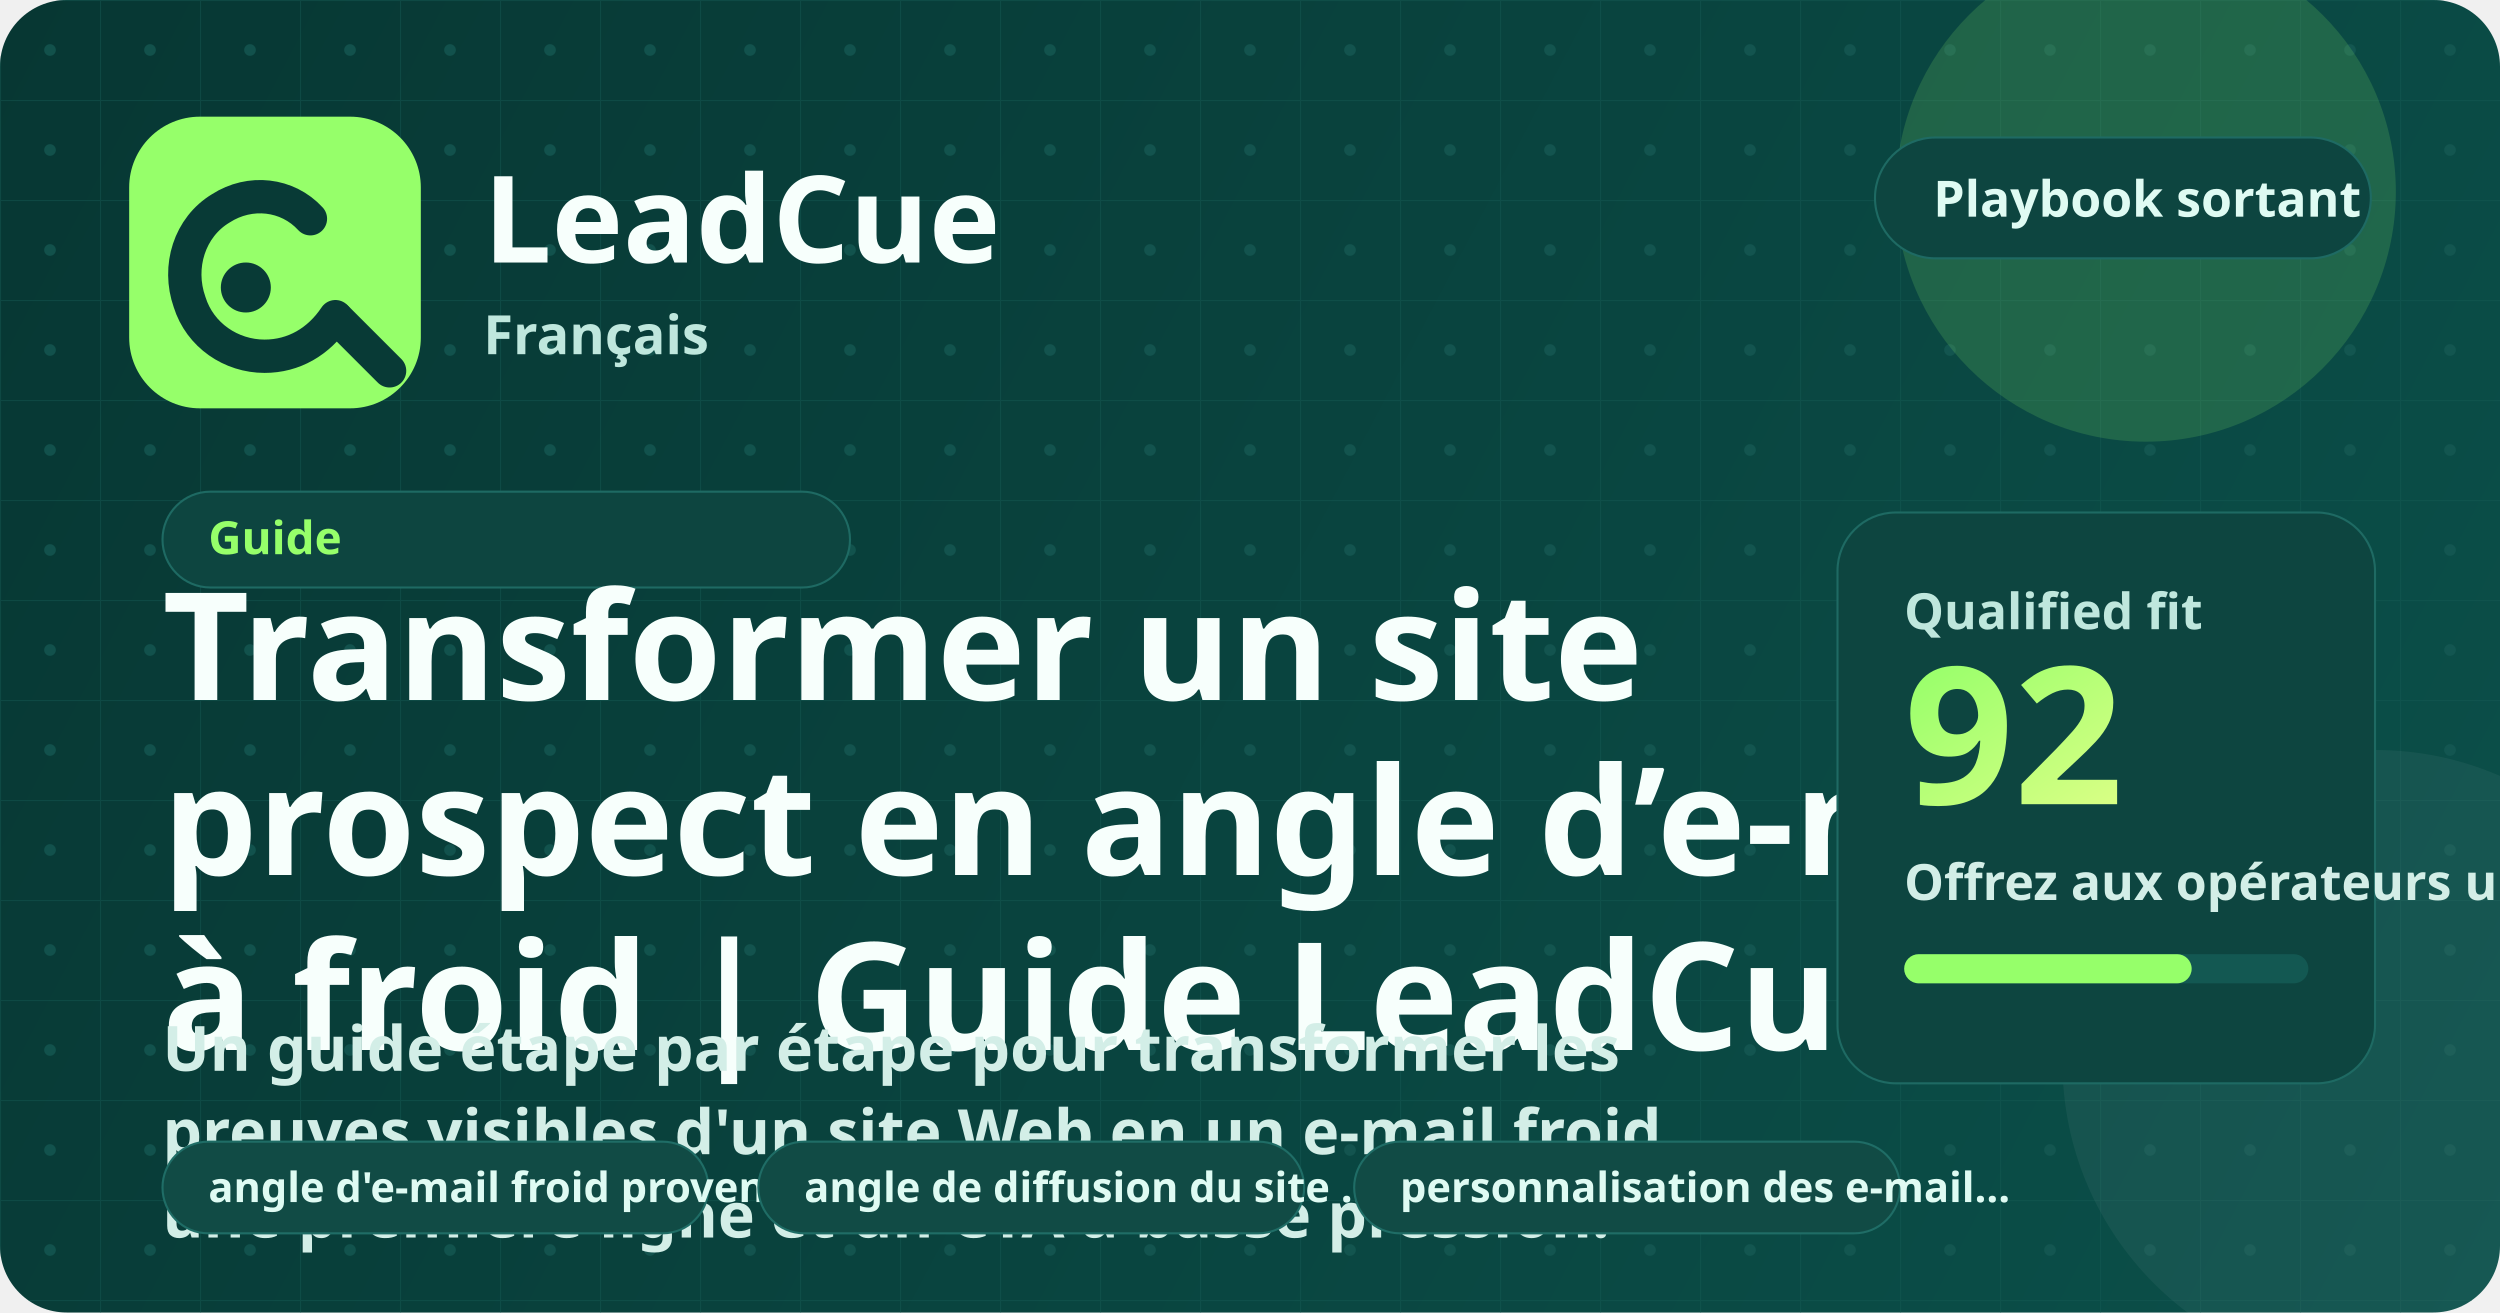
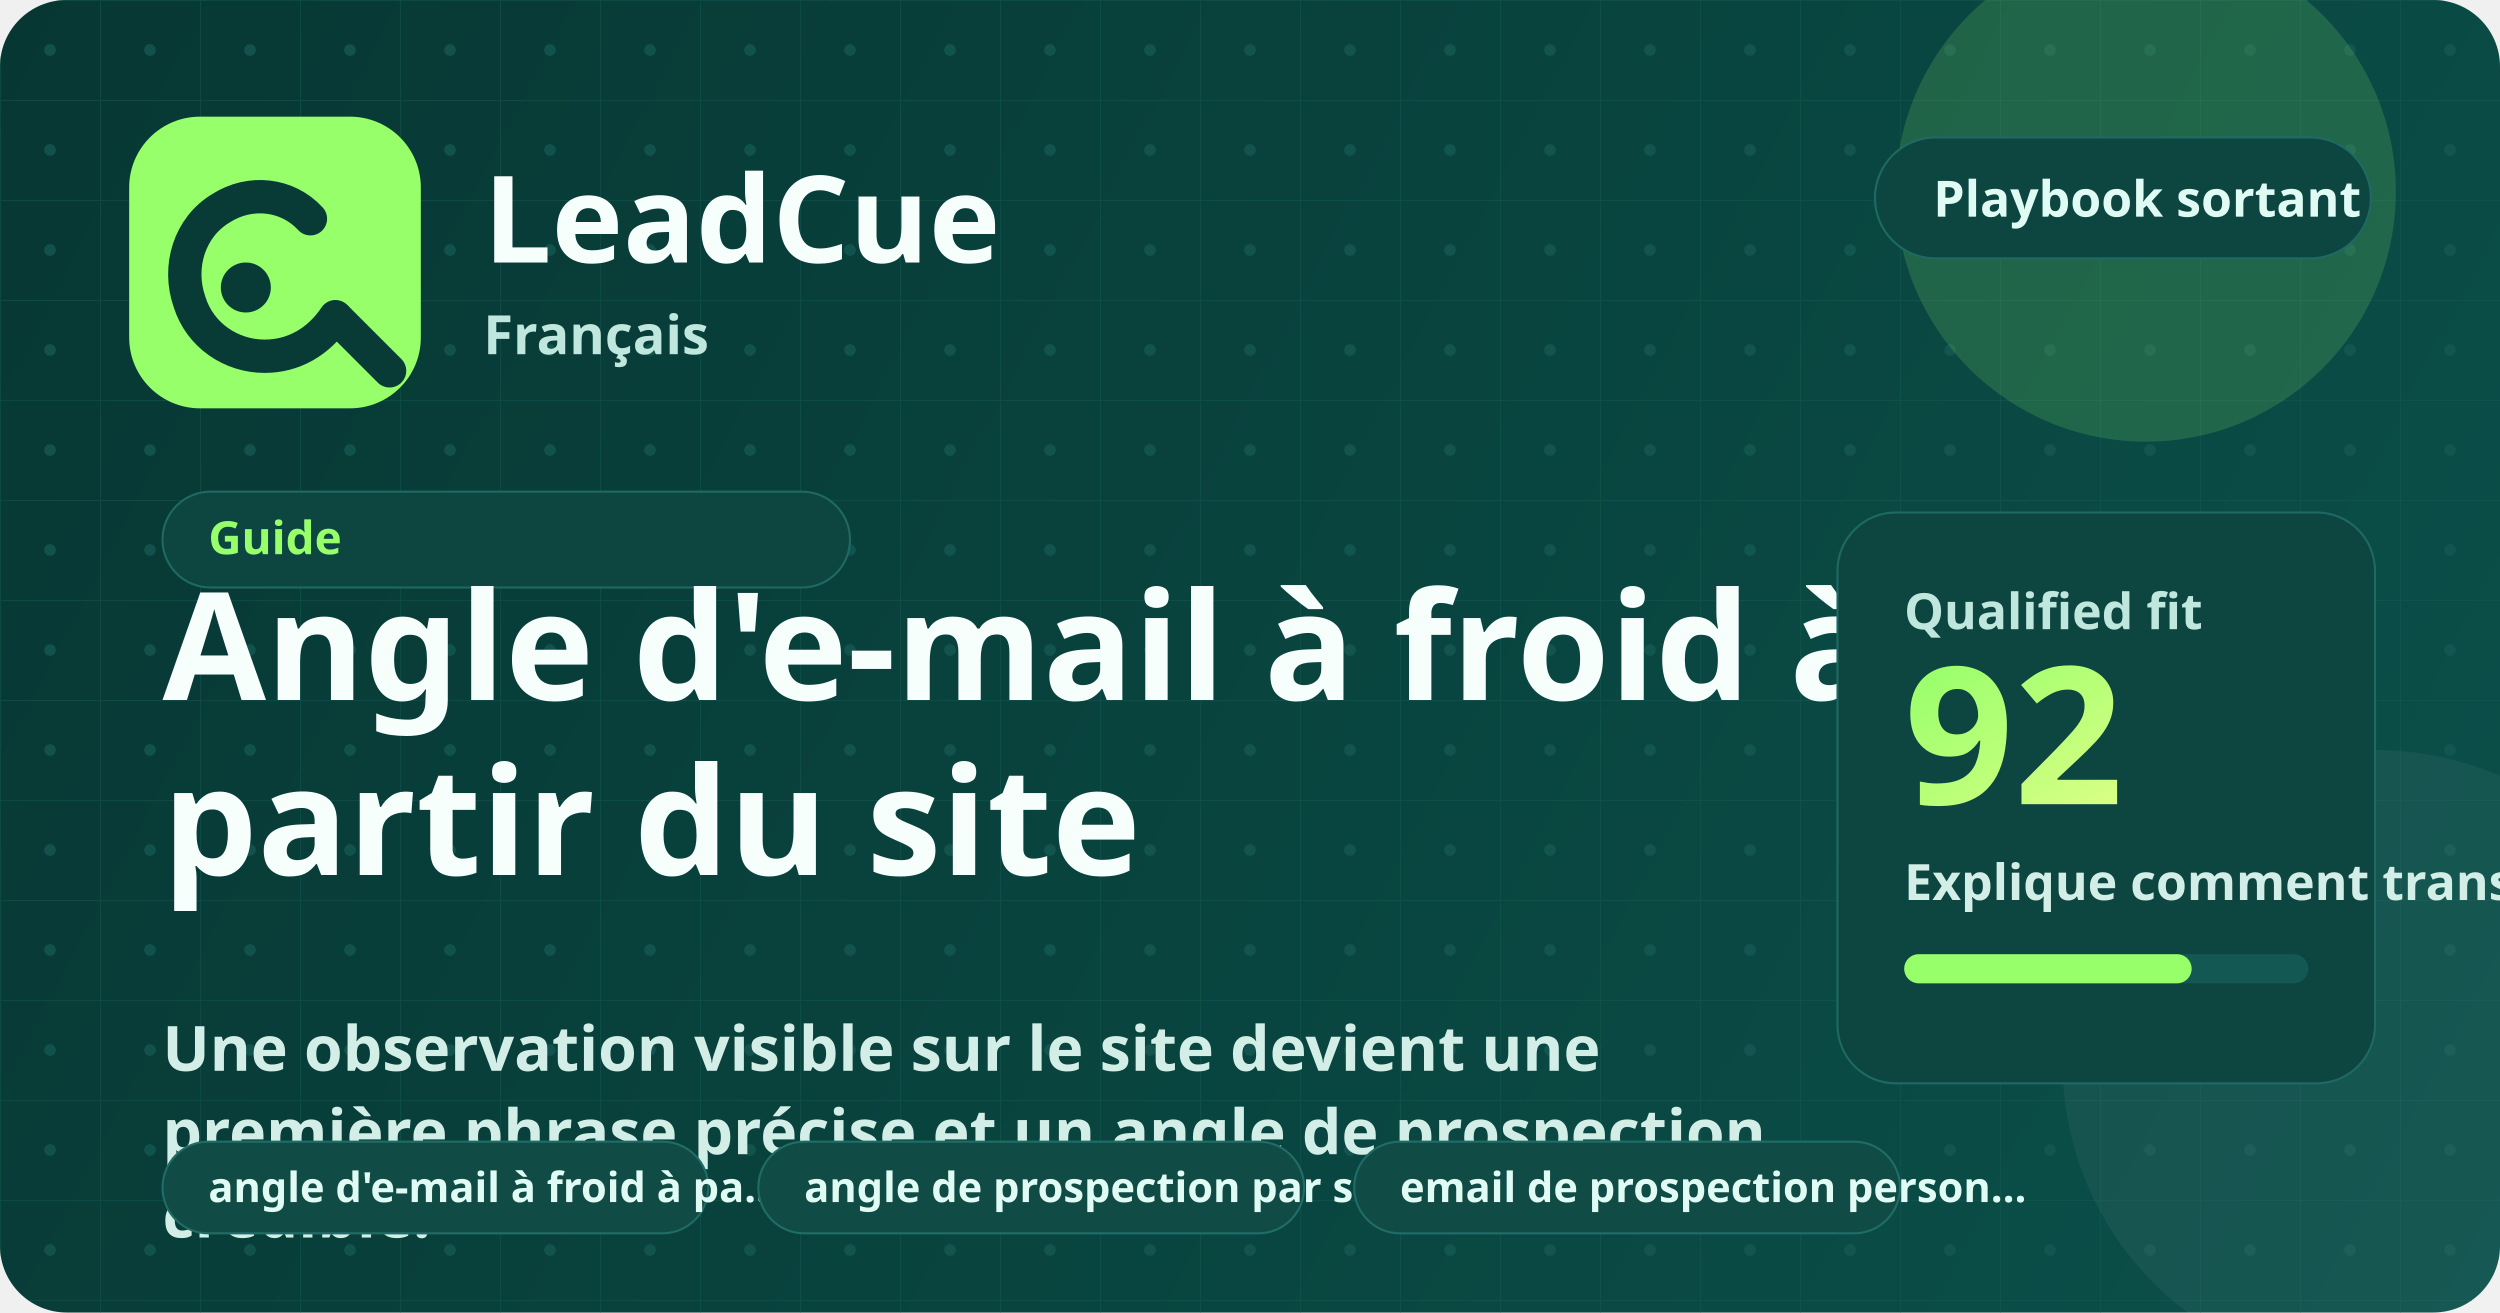
<svg xmlns="http://www.w3.org/2000/svg" width="1200" height="630" viewBox="0 0 1200 630" fill="none" role="img" aria-labelledby="title desc">
  <defs>
    <linearGradient id="bg" x1="0" y1="0" x2="1200" y2="630" gradientUnits="userSpaceOnUse">
      <stop stop-color="#073733" />
      <stop offset="1" stop-color="#0B504A" />
    </linearGradient>
    <linearGradient id="glow" x1="0" y1="0" x2="1" y2="1">
      <stop stop-color="#96FF6A" />
      <stop offset="1" stop-color="#D9FF85" />
    </linearGradient>
    <pattern id="grid" width="48" height="48" patternUnits="userSpaceOnUse">
      <path d="M48 0H0V48" stroke="#165A54" stroke-width="1" opacity="0.45" />
      <circle cx="24" cy="24" r="2.8" fill="#165A54" opacity="0.72" />
    </pattern>
  </defs>
  <rect width="1200" height="630" rx="32" fill="url(#bg)" />
  <rect width="1200" height="630" rx="32" fill="url(#grid)" />
  <circle cx="1030" cy="92" r="120" fill="#96FF6A" opacity="0.16" />
  <circle cx="1140" cy="510" r="150" fill="#FFFFFF" opacity="0.05" />
  <rect x="62" y="56" width="140" height="140" rx="34" fill="#96FF6A" />
  <path d="M149 105C138 93 120 91 106 100C91 109 85 128 91 145C96 161 111 171 127 171C141 171 153 164 161 152" stroke="#083A36" stroke-width="16" stroke-linecap="round" />
  <path d="M162 153L187 178" stroke="#083A36" stroke-width="16" stroke-linecap="round" />
  <circle cx="118" cy="138" r="12" fill="#083A36" />
  <text x="232" y="126" fill="#F7FFFC" font-family="'Segoe UI', 'Noto Sans', sans-serif" font-size="58" font-weight="800">LeadCue</text>
  <text x="232" y="170" fill="#BFE7DD" font-family="'Segoe UI', 'Noto Sans', sans-serif" font-size="26" font-weight="600">Français</text>
  <g transform="translate(900, 66)">
    <rect width="238" height="58" rx="29" fill="#0D4540" stroke="#1E6A63" />
    <text x="28" y="38" fill="#DFFBF3" font-family="'Segoe UI', 'Noto Sans', sans-serif" font-size="24" font-weight="700">Playbook sortant</text>
  </g>
  <g transform="translate(78, 236)">
    <rect width="330" height="46" rx="23" fill="#0D4540" stroke="#1E6A63" />
    <text x="22" y="30" fill="#96FF6A" font-family="'Segoe UI', 'Noto Sans', sans-serif" font-size="22" font-weight="700">Guide</text>
  </g>
-   <text x="78" y="336" fill="#F7FFFC" font-family="'Segoe UI', 'Noto Sans', sans-serif" font-size="72" font-weight="800">Transformer un site</text>
-   <text x="78" y="420" fill="#F7FFFC" font-family="'Segoe UI', 'Noto Sans', sans-serif" font-size="72" font-weight="800">prospect en angle d’e-mail</text>
-   <text x="78" y="504" fill="#F7FFFC" font-family="'Segoe UI', 'Noto Sans', sans-serif" font-size="72" font-weight="800">à froid | Guide LeadCue</text>
-   <text x="78" y="514" fill="#D3EEE7" font-family="'Segoe UI', 'Noto Sans', sans-serif" font-size="30" font-weight="600">Un guide étape par étape pour transformer les</text>
-   <text x="78" y="554" fill="#D3EEE7" font-family="'Segoe UI', 'Noto Sans', sans-serif" font-size="30" font-weight="600">preuves visibles d'un site Web en un e-mail froid,</text>
-   <text x="78" y="594" fill="#D3EEE7" font-family="'Segoe UI', 'Noto Sans', sans-serif" font-size="30" font-weight="600">une première ligne et un CTA à basse pression.</text>
+   <text x="78" y="336" fill="#F7FFFC" font-family="'Segoe UI', 'Noto Sans', sans-serif" font-size="72" font-weight="800">Angle d'e-mail à froid à</text>
+   <text x="78" y="420" fill="#F7FFFC" font-family="'Segoe UI', 'Noto Sans', sans-serif" font-size="72" font-weight="800">partir du site</text>
+   <text x="78" y="514" fill="#D3EEE7" font-family="'Segoe UI', 'Noto Sans', sans-serif" font-size="30" font-weight="600">Une observation visible sur le site devient une</text>
+   <text x="78" y="554" fill="#D3EEE7" font-family="'Segoe UI', 'Noto Sans', sans-serif" font-size="30" font-weight="600">première phrase précise et un angle de prospection</text>
+   <text x="78" y="594" fill="#D3EEE7" font-family="'Segoe UI', 'Noto Sans', sans-serif" font-size="30" font-weight="600">crédible.</text>
  <g transform="translate(78, 548)">
    <rect width="262" height="44" rx="22" fill="#114b45" stroke="#1f6d66" />
-     <text x="22" y="29" fill="#dffbf3" font-family="'Segoe UI', 'Noto Sans', sans-serif" font-size="20" font-weight="700">angle d'e-mail froid proven…</text>
+     <text x="22" y="29" fill="#dffbf3" font-family="'Segoe UI', 'Noto Sans', sans-serif" font-size="20" font-weight="700">angle d'e-mail à froid à pa…</text>
  </g>
  <g transform="translate(364, 548)">
    <rect width="262" height="44" rx="22" fill="#114b45" stroke="#1f6d66" />
-     <text x="22" y="29" fill="#dffbf3" font-family="'Segoe UI', 'Noto Sans', sans-serif" font-size="20" font-weight="700">angle de diffusion du site …</text>
+     <text x="22" y="29" fill="#dffbf3" font-family="'Segoe UI', 'Noto Sans', sans-serif" font-size="20" font-weight="700">angle de prospection par si…</text>
  </g>
  <g transform="translate(650, 548)">
    <rect width="262" height="44" rx="22" fill="#114b45" stroke="#1f6d66" />
-     <text x="22" y="29" fill="#dffbf3" font-family="'Segoe UI', 'Noto Sans', sans-serif" font-size="20" font-weight="700">personnalisation des e-mail…</text>
+     <text x="22" y="29" fill="#dffbf3" font-family="'Segoe UI', 'Noto Sans', sans-serif" font-size="20" font-weight="700">email de prospection person…</text>
  </g>
  <rect x="882" y="246" width="258" height="274" rx="28" fill="#0D4540" stroke="#1E6A63" />
  <text x="914" y="302" fill="#BFE7DD" font-family="'Segoe UI', 'Noto Sans', sans-serif" font-size="24" font-weight="700">Qualified fit</text>
  <text x="914" y="386" fill="url(#glow)" font-family="'Segoe UI', 'Noto Sans', sans-serif" font-size="92" font-weight="800">92</text>
-   <text x="914" y="432" fill="#D3EEE7" font-family="'Segoe UI', 'Noto Sans', sans-serif" font-size="24" font-weight="600">Offrez aux opérateurs un flux de travail reproductible pour créer des angles de prospection à partir de sites Web.</text>
+   <text x="914" y="432" fill="#D3EEE7" font-family="'Segoe UI', 'Noto Sans', sans-serif" font-size="24" font-weight="600">Explique comment transformer des preuves visibles du site en angle d'e-mail à froid personnalisé.</text>
  <rect x="914" y="458" width="194" height="14" rx="7" fill="#135852" />
  <rect x="914" y="458" width="138" height="14" rx="7" fill="#96FF6A" />
</svg>
